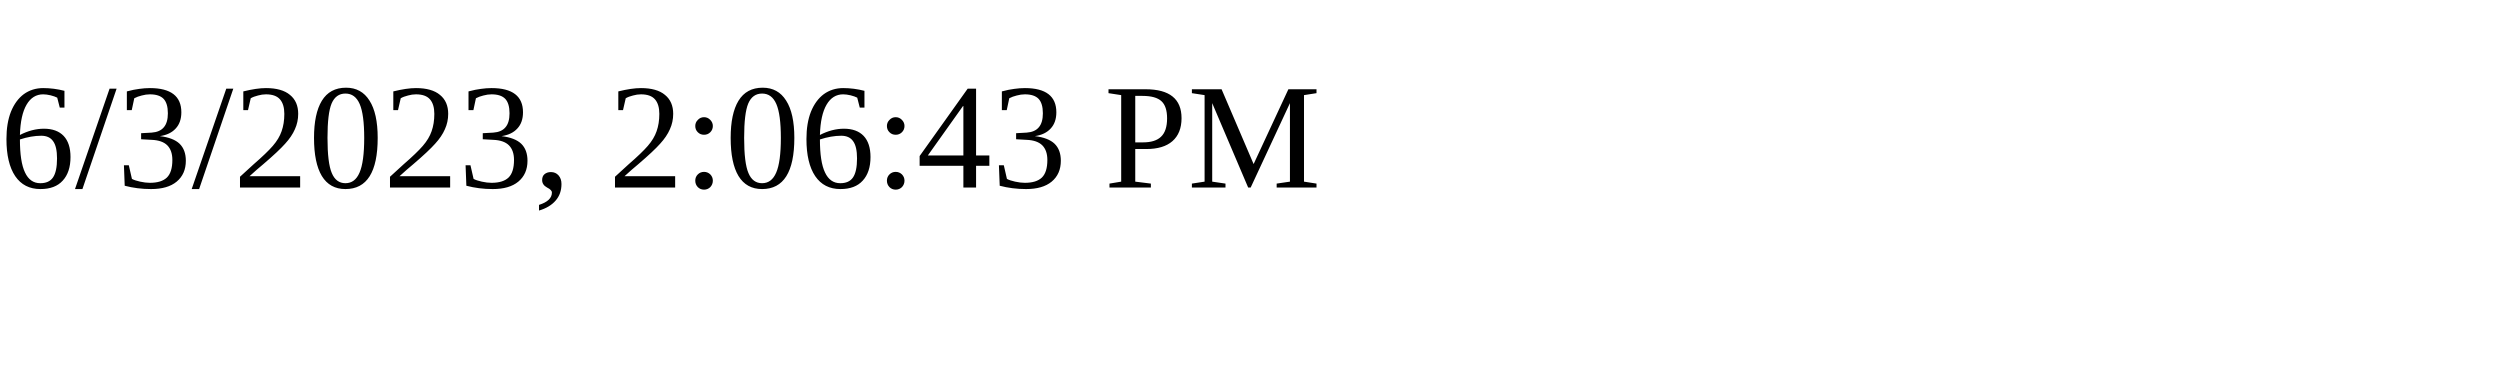
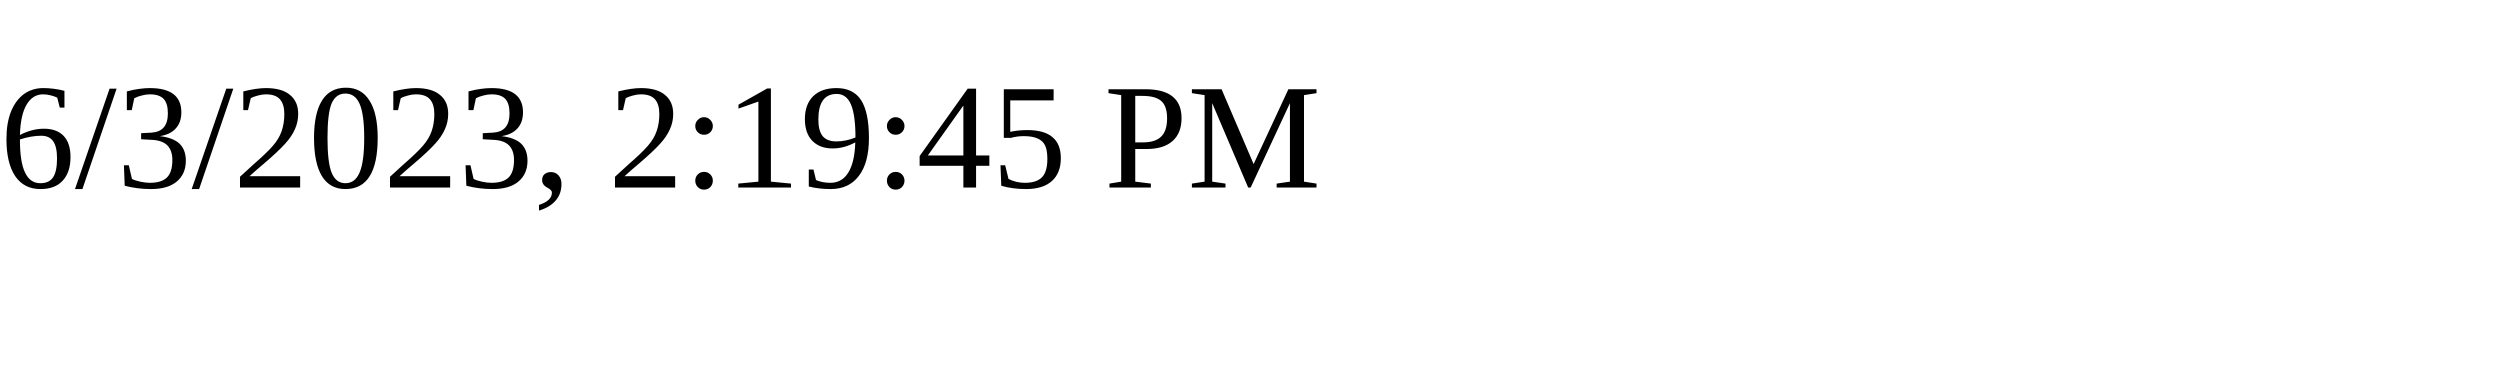
<svg xmlns="http://www.w3.org/2000/svg" height="30" width="200">
-   <text x="0" y="15">6/3/2023, 2:06:43 PM</text>
+   <text x="0" y="15">6/3/2023, 2:19:45 PM</text>
</svg>
